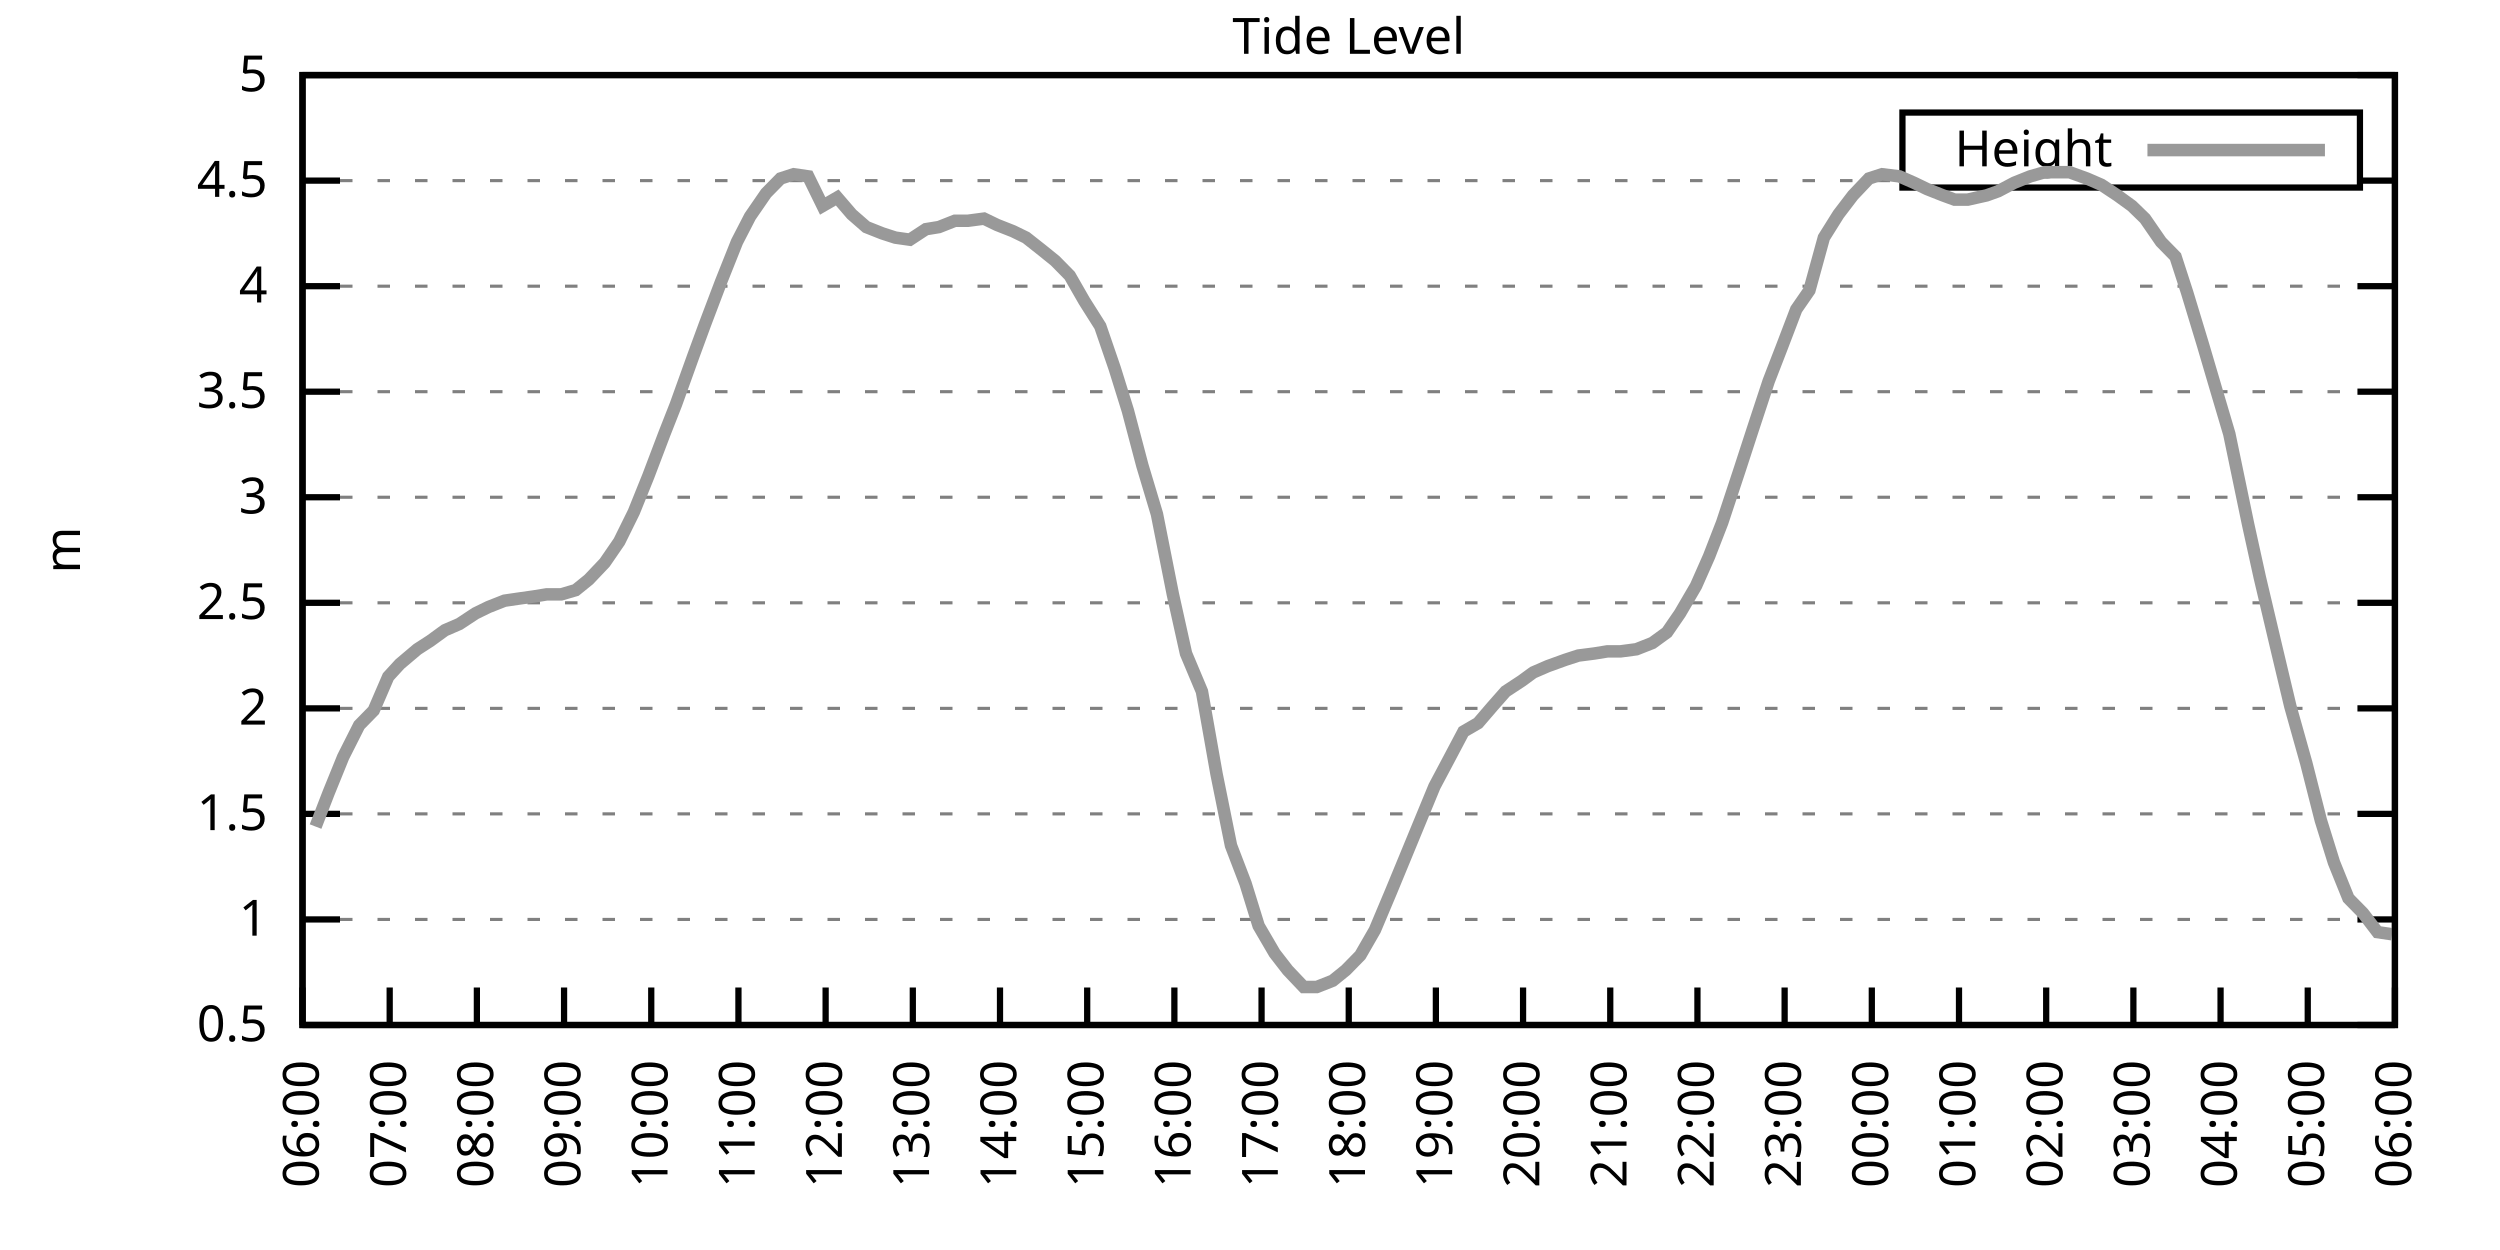
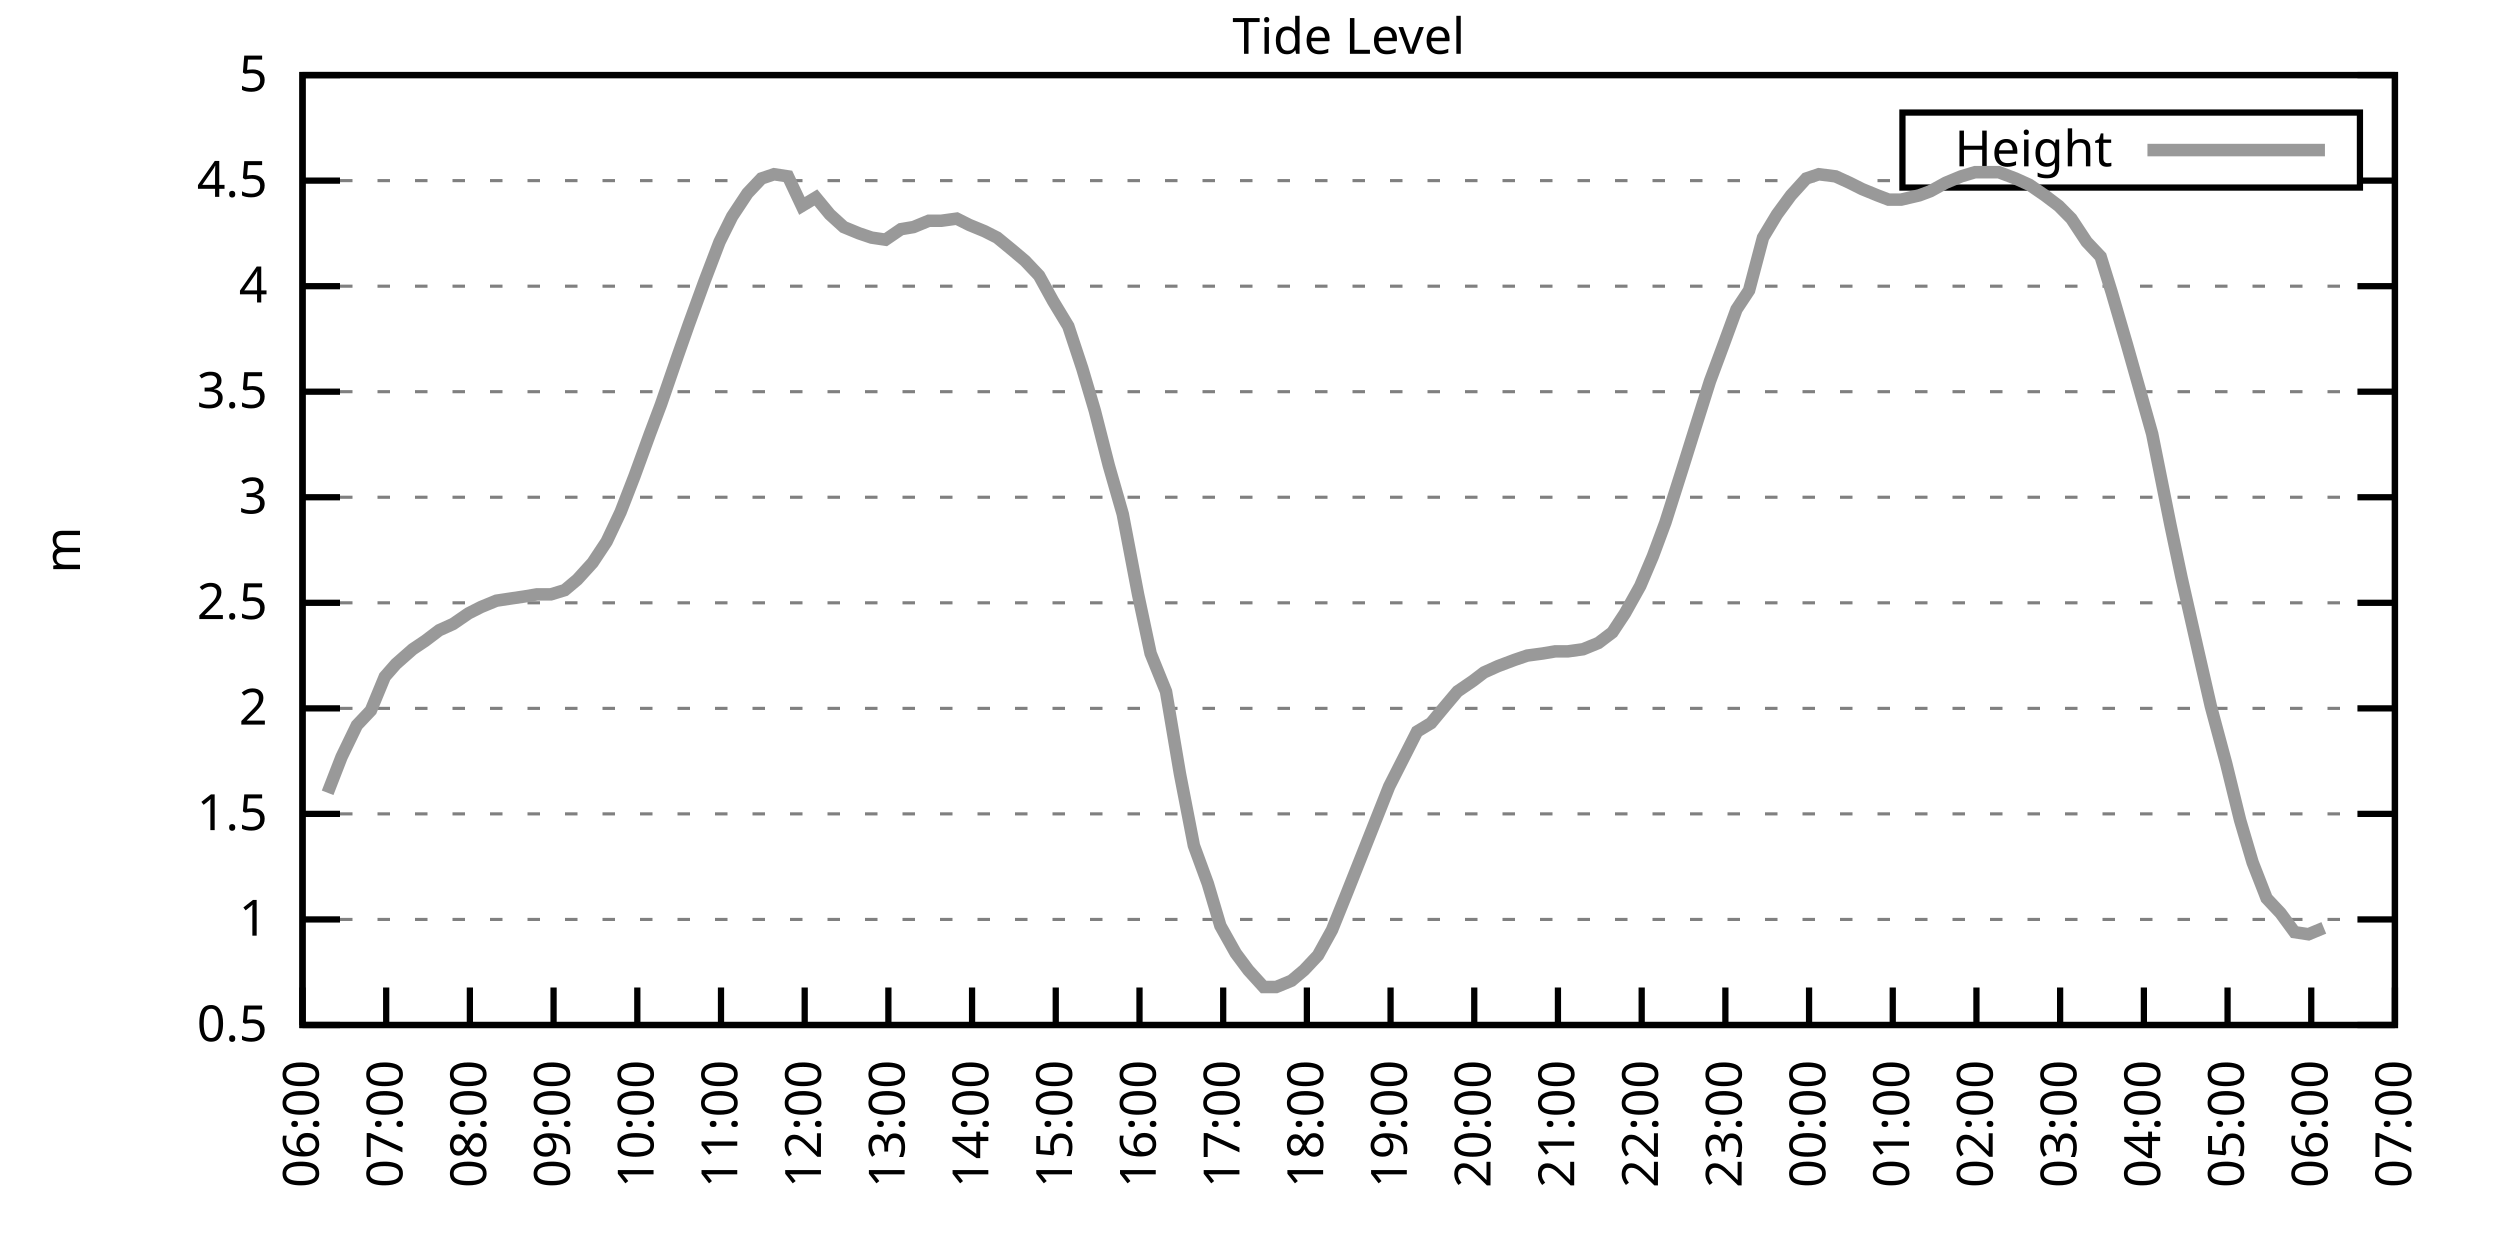
<svg xmlns="http://www.w3.org/2000/svg" xmlns:xlink="http://www.w3.org/1999/xlink" width="400" height="200" viewBox="0 0 400 200">
  <g id="gnuplot_canvas">
    <rect x="0" y="0" width="400" height="200" fill="none" />
    <defs>
      <circle id="gpDot" r="0.5" stroke-width="0.5" stroke="currentColor" />
      <path id="gpPt0" stroke-width="0.333" stroke="currentColor" d="M-1,0 h2 M0,-1 v2" />
      <path id="gpPt1" stroke-width="0.333" stroke="currentColor" d="M-1,-1 L1,1 M1,-1 L-1,1" />
      <path id="gpPt2" stroke-width="0.333" stroke="currentColor" d="M-1,0 L1,0 M0,-1 L0,1 M-1,-1 L1,1 M-1,1 L1,-1" />
      <rect id="gpPt3" stroke-width="0.333" stroke="currentColor" x="-1" y="-1" width="2" height="2" />
      <rect id="gpPt4" stroke-width="0.333" stroke="currentColor" fill="currentColor" x="-1" y="-1" width="2" height="2" />
      <circle id="gpPt5" stroke-width="0.333" stroke="currentColor" cx="0" cy="0" r="1" />
      <use xlink:href="#gpPt5" id="gpPt6" fill="currentColor" stroke="none" />
      <path id="gpPt7" stroke-width="0.333" stroke="currentColor" d="M0,-1.33 L-1.33,0.67 L1.33,0.67 z" />
      <use xlink:href="#gpPt7" id="gpPt8" fill="currentColor" stroke="none" />
      <use xlink:href="#gpPt7" id="gpPt9" stroke="currentColor" transform="rotate(180)" />
      <use xlink:href="#gpPt9" id="gpPt10" fill="currentColor" stroke="none" />
      <use xlink:href="#gpPt3" id="gpPt11" stroke="currentColor" transform="rotate(45)" />
      <use xlink:href="#gpPt11" id="gpPt12" fill="currentColor" stroke="none" />
      <path id="gpPt13" stroke-width="0.333" stroke="currentColor" d="M0,1.330 L1.265,0.411 L0.782,-1.067 L-0.782,-1.076 L-1.265,0.411 z" />
      <use xlink:href="#gpPt13" id="gpPt14" fill="currentColor" stroke="none" />
      <filter id="textbox" filterUnits="objectBoundingBox" x="0" y="0" height="1" width="1">
        <feFlood flood-color="white" flood-opacity="1" result="bgnd" />
        <feComposite in="SourceGraphic" in2="bgnd" operator="atop" />
      </filter>
      <filter id="greybox" filterUnits="objectBoundingBox" x="0" y="0" height="1" width="1">
        <feFlood flood-color="lightgrey" flood-opacity="1" result="grey" />
        <feComposite in="SourceGraphic" in2="grey" operator="atop" />
      </filter>
    </defs>
    <g fill="none" color="white" stroke="currentColor" stroke-width="1.00" stroke-linecap="butt" stroke-linejoin="miter">
</g>
    <g fill="none" color="black" stroke="currentColor" stroke-width="1.00" stroke-linecap="butt" stroke-linejoin="miter">
      <g stroke="none" shape-rendering="crispEdges">
        <polygon fill="rgb(255, 255, 255)" points="48.40,164.00 383.18,164.00 383.18,12.02 48.40,12.02 " />
      </g>
    </g>
    <g fill="none" color="black" stroke="currentColor" stroke-width="1.00" stroke-linecap="butt" stroke-linejoin="miter">
</g>
    <g fill="none" color="black" stroke="black" stroke-width="0.50" stroke-linecap="butt" stroke-linejoin="miter">
</g>
    <g fill="none" color="gray" stroke="currentColor" stroke-width="0.50" stroke-linecap="butt" stroke-linejoin="miter">
      <path stroke="gray" stroke-dasharray="2,4" class="gridline" d="M48.40,164.00 L383.19,164.00  " />
    </g>
    <g fill="none" color="gray" stroke="gray" stroke-width="1.00" stroke-linecap="butt" stroke-linejoin="miter">
</g>
    <g fill="none" color="black" stroke="currentColor" stroke-width="1.00" stroke-linecap="butt" stroke-linejoin="miter">
      <path stroke="black" d="M48.40,164.00 L54.40,164.00 M383.19,164.00 L377.19,164.00  " />
      <g transform="translate(42.80,166.60)" stroke="none" fill="black" font-family="Sans" font-size="8.00" text-anchor="end">
        <text>
          <tspan font-family="Sans"> 0.5</tspan>
        </text>
      </g>
    </g>
    <g fill="none" color="black" stroke="currentColor" stroke-width="1.00" stroke-linecap="butt" stroke-linejoin="miter">
</g>
    <g fill="none" color="black" stroke="black" stroke-width="0.50" stroke-linecap="butt" stroke-linejoin="miter">
</g>
    <g fill="none" color="gray" stroke="currentColor" stroke-width="0.50" stroke-linecap="butt" stroke-linejoin="miter">
      <path stroke="gray" stroke-dasharray="2,4" class="gridline" d="M48.40,147.11 L383.19,147.11  " />
    </g>
    <g fill="none" color="gray" stroke="gray" stroke-width="1.00" stroke-linecap="butt" stroke-linejoin="miter">
</g>
    <g fill="none" color="black" stroke="currentColor" stroke-width="1.00" stroke-linecap="butt" stroke-linejoin="miter">
      <path stroke="black" d="M48.40,147.11 L54.40,147.11 M383.19,147.11 L377.19,147.11  " />
      <g transform="translate(42.80,149.71)" stroke="none" fill="black" font-family="Sans" font-size="8.00" text-anchor="end">
        <text>
          <tspan font-family="Sans"> 1</tspan>
        </text>
      </g>
    </g>
    <g fill="none" color="black" stroke="currentColor" stroke-width="1.00" stroke-linecap="butt" stroke-linejoin="miter">
</g>
    <g fill="none" color="black" stroke="black" stroke-width="0.50" stroke-linecap="butt" stroke-linejoin="miter">
</g>
    <g fill="none" color="gray" stroke="currentColor" stroke-width="0.50" stroke-linecap="butt" stroke-linejoin="miter">
      <path stroke="gray" stroke-dasharray="2,4" class="gridline" d="M48.40,130.22 L383.19,130.22  " />
    </g>
    <g fill="none" color="gray" stroke="gray" stroke-width="1.00" stroke-linecap="butt" stroke-linejoin="miter">
</g>
    <g fill="none" color="black" stroke="currentColor" stroke-width="1.00" stroke-linecap="butt" stroke-linejoin="miter">
      <path stroke="black" d="M48.40,130.22 L54.40,130.22 M383.19,130.22 L377.19,130.22  " />
      <g transform="translate(42.80,132.82)" stroke="none" fill="black" font-family="Sans" font-size="8.00" text-anchor="end">
        <text>
          <tspan font-family="Sans"> 1.5</tspan>
        </text>
      </g>
    </g>
    <g fill="none" color="black" stroke="currentColor" stroke-width="1.00" stroke-linecap="butt" stroke-linejoin="miter">
</g>
    <g fill="none" color="black" stroke="black" stroke-width="0.50" stroke-linecap="butt" stroke-linejoin="miter">
</g>
    <g fill="none" color="gray" stroke="currentColor" stroke-width="0.50" stroke-linecap="butt" stroke-linejoin="miter">
      <path stroke="gray" stroke-dasharray="2,4" class="gridline" d="M48.40,113.34 L383.19,113.34  " />
    </g>
    <g fill="none" color="gray" stroke="gray" stroke-width="1.00" stroke-linecap="butt" stroke-linejoin="miter">
</g>
    <g fill="none" color="black" stroke="currentColor" stroke-width="1.00" stroke-linecap="butt" stroke-linejoin="miter">
      <path stroke="black" d="M48.40,113.34 L54.40,113.34 M383.19,113.34 L377.19,113.34  " />
      <g transform="translate(42.80,115.94)" stroke="none" fill="black" font-family="Sans" font-size="8.00" text-anchor="end">
        <text>
          <tspan font-family="Sans"> 2</tspan>
        </text>
      </g>
    </g>
    <g fill="none" color="black" stroke="currentColor" stroke-width="1.00" stroke-linecap="butt" stroke-linejoin="miter">
</g>
    <g fill="none" color="black" stroke="black" stroke-width="0.50" stroke-linecap="butt" stroke-linejoin="miter">
</g>
    <g fill="none" color="gray" stroke="currentColor" stroke-width="0.50" stroke-linecap="butt" stroke-linejoin="miter">
      <path stroke="gray" stroke-dasharray="2,4" class="gridline" d="M48.40,96.45 L383.19,96.45  " />
    </g>
    <g fill="none" color="gray" stroke="gray" stroke-width="1.00" stroke-linecap="butt" stroke-linejoin="miter">
</g>
    <g fill="none" color="black" stroke="currentColor" stroke-width="1.00" stroke-linecap="butt" stroke-linejoin="miter">
      <path stroke="black" d="M48.40,96.45 L54.40,96.45 M383.19,96.45 L377.19,96.45  " />
      <g transform="translate(42.80,99.05)" stroke="none" fill="black" font-family="Sans" font-size="8.00" text-anchor="end">
        <text>
          <tspan font-family="Sans"> 2.5</tspan>
        </text>
      </g>
    </g>
    <g fill="none" color="black" stroke="currentColor" stroke-width="1.00" stroke-linecap="butt" stroke-linejoin="miter">
</g>
    <g fill="none" color="black" stroke="black" stroke-width="0.50" stroke-linecap="butt" stroke-linejoin="miter">
</g>
    <g fill="none" color="gray" stroke="currentColor" stroke-width="0.50" stroke-linecap="butt" stroke-linejoin="miter">
      <path stroke="gray" stroke-dasharray="2,4" class="gridline" d="M48.40,79.56 L383.19,79.56  " />
    </g>
    <g fill="none" color="gray" stroke="gray" stroke-width="1.00" stroke-linecap="butt" stroke-linejoin="miter">
</g>
    <g fill="none" color="black" stroke="currentColor" stroke-width="1.00" stroke-linecap="butt" stroke-linejoin="miter">
      <path stroke="black" d="M48.40,79.56 L54.40,79.56 M383.19,79.56 L377.19,79.56  " />
      <g transform="translate(42.80,82.16)" stroke="none" fill="black" font-family="Sans" font-size="8.00" text-anchor="end">
        <text>
          <tspan font-family="Sans"> 3</tspan>
        </text>
      </g>
    </g>
    <g fill="none" color="black" stroke="currentColor" stroke-width="1.00" stroke-linecap="butt" stroke-linejoin="miter">
</g>
    <g fill="none" color="black" stroke="black" stroke-width="0.50" stroke-linecap="butt" stroke-linejoin="miter">
</g>
    <g fill="none" color="gray" stroke="currentColor" stroke-width="0.50" stroke-linecap="butt" stroke-linejoin="miter">
      <path stroke="gray" stroke-dasharray="2,4" class="gridline" d="M48.40,62.67 L383.19,62.67  " />
    </g>
    <g fill="none" color="gray" stroke="gray" stroke-width="1.00" stroke-linecap="butt" stroke-linejoin="miter">
</g>
    <g fill="none" color="black" stroke="currentColor" stroke-width="1.00" stroke-linecap="butt" stroke-linejoin="miter">
      <path stroke="black" d="M48.40,62.67 L54.40,62.67 M383.19,62.67 L377.19,62.67  " />
      <g transform="translate(42.80,65.27)" stroke="none" fill="black" font-family="Sans" font-size="8.00" text-anchor="end">
        <text>
          <tspan font-family="Sans"> 3.5</tspan>
        </text>
      </g>
    </g>
    <g fill="none" color="black" stroke="currentColor" stroke-width="1.00" stroke-linecap="butt" stroke-linejoin="miter">
</g>
    <g fill="none" color="black" stroke="black" stroke-width="0.50" stroke-linecap="butt" stroke-linejoin="miter">
</g>
    <g fill="none" color="gray" stroke="currentColor" stroke-width="0.50" stroke-linecap="butt" stroke-linejoin="miter">
      <path stroke="gray" stroke-dasharray="2,4" class="gridline" d="M48.40,45.79 L383.19,45.79  " />
    </g>
    <g fill="none" color="gray" stroke="gray" stroke-width="1.00" stroke-linecap="butt" stroke-linejoin="miter">
</g>
    <g fill="none" color="black" stroke="currentColor" stroke-width="1.00" stroke-linecap="butt" stroke-linejoin="miter">
      <path stroke="black" d="M48.40,45.79 L54.40,45.79 M383.19,45.79 L377.19,45.79  " />
      <g transform="translate(42.80,48.39)" stroke="none" fill="black" font-family="Sans" font-size="8.00" text-anchor="end">
        <text>
          <tspan font-family="Sans"> 4</tspan>
        </text>
      </g>
    </g>
    <g fill="none" color="black" stroke="currentColor" stroke-width="1.00" stroke-linecap="butt" stroke-linejoin="miter">
</g>
    <g fill="none" color="black" stroke="black" stroke-width="0.50" stroke-linecap="butt" stroke-linejoin="miter">
</g>
    <g fill="none" color="gray" stroke="currentColor" stroke-width="0.50" stroke-linecap="butt" stroke-linejoin="miter">
      <path stroke="gray" stroke-dasharray="2,4" class="gridline" d="M48.40,28.90 L304.39,28.90 M377.59,28.90 L383.19,28.90  " />
    </g>
    <g fill="none" color="gray" stroke="gray" stroke-width="1.00" stroke-linecap="butt" stroke-linejoin="miter">
</g>
    <g fill="none" color="black" stroke="currentColor" stroke-width="1.00" stroke-linecap="butt" stroke-linejoin="miter">
      <path stroke="black" d="M48.40,28.90 L54.40,28.90 M383.19,28.90 L377.19,28.90  " />
      <g transform="translate(42.80,31.50)" stroke="none" fill="black" font-family="Sans" font-size="8.00" text-anchor="end">
        <text>
          <tspan font-family="Sans"> 4.5</tspan>
        </text>
      </g>
    </g>
    <g fill="none" color="black" stroke="currentColor" stroke-width="1.00" stroke-linecap="butt" stroke-linejoin="miter">
</g>
    <g fill="none" color="black" stroke="black" stroke-width="0.50" stroke-linecap="butt" stroke-linejoin="miter">
</g>
    <g fill="none" color="gray" stroke="currentColor" stroke-width="0.50" stroke-linecap="butt" stroke-linejoin="miter">
      <path stroke="gray" stroke-dasharray="2,4" class="gridline" d="M48.40,12.01 L383.19,12.01  " />
    </g>
    <g fill="none" color="gray" stroke="gray" stroke-width="1.00" stroke-linecap="butt" stroke-linejoin="miter">
</g>
    <g fill="none" color="black" stroke="currentColor" stroke-width="1.00" stroke-linecap="butt" stroke-linejoin="miter">
      <path stroke="black" d="M48.40,12.01 L54.40,12.01 M383.19,12.01 L377.19,12.01  " />
      <g transform="translate(42.80,14.61)" stroke="none" fill="black" font-family="Sans" font-size="8.00" text-anchor="end">
        <text>
          <tspan font-family="Sans"> 5</tspan>
        </text>
      </g>
    </g>
    <g fill="none" color="black" stroke="currentColor" stroke-width="1.00" stroke-linecap="butt" stroke-linejoin="miter">
      <path stroke="black" d="M48.40,164.00 L48.40,158.00  " />
      <g transform="translate(51.00,169.60) rotate(270.00)" stroke="none" fill="black" font-family="Sans" font-size="8.00" text-anchor="end">
        <text>
          <tspan font-family="Sans">06:00</tspan>
        </text>
      </g>
    </g>
    <g fill="none" color="black" stroke="currentColor" stroke-width="1.00" stroke-linecap="butt" stroke-linejoin="miter">
-       <path stroke="black" d="M62.35,164.00 L62.35,158.00  " />
-       <g transform="translate(64.95,169.60) rotate(270.00)" stroke="none" fill="black" font-family="Sans" font-size="8.00" text-anchor="end">
+       <path stroke="black" d="M61.79,164.00 L61.79,158.00  " />
+       <g transform="translate(64.39,169.60) rotate(270.00)" stroke="none" fill="black" font-family="Sans" font-size="8.00" text-anchor="end">
        <text>
          <tspan font-family="Sans">07:00</tspan>
        </text>
      </g>
    </g>
    <g fill="none" color="black" stroke="currentColor" stroke-width="1.00" stroke-linecap="butt" stroke-linejoin="miter">
-       <path stroke="black" d="M76.30,164.00 L76.30,158.00  " />
-       <g transform="translate(78.90,169.60) rotate(270.00)" stroke="none" fill="black" font-family="Sans" font-size="8.00" text-anchor="end">
+       <path stroke="black" d="M75.18,164.00 L75.18,158.00  " />
+       <g transform="translate(77.78,169.60) rotate(270.00)" stroke="none" fill="black" font-family="Sans" font-size="8.00" text-anchor="end">
        <text>
          <tspan font-family="Sans">08:00</tspan>
        </text>
      </g>
    </g>
    <g fill="none" color="black" stroke="currentColor" stroke-width="1.00" stroke-linecap="butt" stroke-linejoin="miter">
-       <path stroke="black" d="M90.25,164.00 L90.25,158.00  " />
-       <g transform="translate(92.85,169.60) rotate(270.00)" stroke="none" fill="black" font-family="Sans" font-size="8.00" text-anchor="end">
+       <path stroke="black" d="M88.57,164.00 L88.57,158.00  " />
+       <g transform="translate(91.17,169.60) rotate(270.00)" stroke="none" fill="black" font-family="Sans" font-size="8.00" text-anchor="end">
        <text>
          <tspan font-family="Sans">09:00</tspan>
        </text>
      </g>
    </g>
    <g fill="none" color="black" stroke="currentColor" stroke-width="1.00" stroke-linecap="butt" stroke-linejoin="miter">
-       <path stroke="black" d="M104.20,164.00 L104.20,158.00  " />
-       <g transform="translate(106.80,169.60) rotate(270.00)" stroke="none" fill="black" font-family="Sans" font-size="8.00" text-anchor="end">
+       <path stroke="black" d="M101.97,164.00 L101.97,158.00  " />
+       <g transform="translate(104.57,169.60) rotate(270.00)" stroke="none" fill="black" font-family="Sans" font-size="8.00" text-anchor="end">
        <text>
          <tspan font-family="Sans">10:00</tspan>
        </text>
      </g>
    </g>
    <g fill="none" color="black" stroke="currentColor" stroke-width="1.00" stroke-linecap="butt" stroke-linejoin="miter">
-       <path stroke="black" d="M118.15,164.00 L118.15,158.00  " />
-       <g transform="translate(120.75,169.60) rotate(270.00)" stroke="none" fill="black" font-family="Sans" font-size="8.00" text-anchor="end">
+       <path stroke="black" d="M115.36,164.00 L115.36,158.00  " />
+       <g transform="translate(117.96,169.60) rotate(270.00)" stroke="none" fill="black" font-family="Sans" font-size="8.00" text-anchor="end">
        <text>
          <tspan font-family="Sans">11:00</tspan>
        </text>
      </g>
    </g>
    <g fill="none" color="black" stroke="currentColor" stroke-width="1.00" stroke-linecap="butt" stroke-linejoin="miter">
-       <path stroke="black" d="M132.10,164.00 L132.10,158.00  " />
-       <g transform="translate(134.70,169.60) rotate(270.00)" stroke="none" fill="black" font-family="Sans" font-size="8.00" text-anchor="end">
+       <path stroke="black" d="M128.75,164.00 L128.75,158.00  " />
+       <g transform="translate(131.35,169.60) rotate(270.00)" stroke="none" fill="black" font-family="Sans" font-size="8.00" text-anchor="end">
        <text>
          <tspan font-family="Sans">12:00</tspan>
        </text>
      </g>
    </g>
    <g fill="none" color="black" stroke="currentColor" stroke-width="1.00" stroke-linecap="butt" stroke-linejoin="miter">
-       <path stroke="black" d="M146.05,164.00 L146.05,158.00  " />
-       <g transform="translate(148.65,169.60) rotate(270.00)" stroke="none" fill="black" font-family="Sans" font-size="8.00" text-anchor="end">
+       <path stroke="black" d="M142.14,164.00 L142.14,158.00  " />
+       <g transform="translate(144.74,169.60) rotate(270.00)" stroke="none" fill="black" font-family="Sans" font-size="8.00" text-anchor="end">
        <text>
          <tspan font-family="Sans">13:00</tspan>
        </text>
      </g>
    </g>
    <g fill="none" color="black" stroke="currentColor" stroke-width="1.00" stroke-linecap="butt" stroke-linejoin="miter">
-       <path stroke="black" d="M160.00,164.00 L160.00,158.00  " />
-       <g transform="translate(162.60,169.60) rotate(270.00)" stroke="none" fill="black" font-family="Sans" font-size="8.00" text-anchor="end">
+       <path stroke="black" d="M155.53,164.00 L155.53,158.00  " />
+       <g transform="translate(158.13,169.60) rotate(270.00)" stroke="none" fill="black" font-family="Sans" font-size="8.00" text-anchor="end">
        <text>
          <tspan font-family="Sans">14:00</tspan>
        </text>
      </g>
    </g>
    <g fill="none" color="black" stroke="currentColor" stroke-width="1.00" stroke-linecap="butt" stroke-linejoin="miter">
-       <path stroke="black" d="M173.95,164.00 L173.95,158.00  " />
-       <g transform="translate(176.55,169.60) rotate(270.00)" stroke="none" fill="black" font-family="Sans" font-size="8.00" text-anchor="end">
+       <path stroke="black" d="M168.92,164.00 L168.92,158.00  " />
+       <g transform="translate(171.52,169.60) rotate(270.00)" stroke="none" fill="black" font-family="Sans" font-size="8.00" text-anchor="end">
        <text>
          <tspan font-family="Sans">15:00</tspan>
        </text>
      </g>
    </g>
    <g fill="none" color="black" stroke="currentColor" stroke-width="1.00" stroke-linecap="butt" stroke-linejoin="miter">
-       <path stroke="black" d="M187.90,164.00 L187.90,158.00  " />
-       <g transform="translate(190.50,169.60) rotate(270.00)" stroke="none" fill="black" font-family="Sans" font-size="8.00" text-anchor="end">
+       <path stroke="black" d="M182.32,164.00 L182.32,158.00  " />
+       <g transform="translate(184.92,169.60) rotate(270.00)" stroke="none" fill="black" font-family="Sans" font-size="8.00" text-anchor="end">
        <text>
          <tspan font-family="Sans">16:00</tspan>
        </text>
      </g>
    </g>
    <g fill="none" color="black" stroke="currentColor" stroke-width="1.00" stroke-linecap="butt" stroke-linejoin="miter">
-       <path stroke="black" d="M201.85,164.00 L201.85,158.00  " />
-       <g transform="translate(204.45,169.60) rotate(270.00)" stroke="none" fill="black" font-family="Sans" font-size="8.00" text-anchor="end">
+       <path stroke="black" d="M195.71,164.00 L195.71,158.00  " />
+       <g transform="translate(198.31,169.60) rotate(270.00)" stroke="none" fill="black" font-family="Sans" font-size="8.00" text-anchor="end">
        <text>
          <tspan font-family="Sans">17:00</tspan>
        </text>
      </g>
    </g>
    <g fill="none" color="black" stroke="currentColor" stroke-width="1.00" stroke-linecap="butt" stroke-linejoin="miter">
-       <path stroke="black" d="M215.80,164.00 L215.80,158.00  " />
-       <g transform="translate(218.40,169.60) rotate(270.00)" stroke="none" fill="black" font-family="Sans" font-size="8.00" text-anchor="end">
+       <path stroke="black" d="M209.10,164.00 L209.10,158.00  " />
+       <g transform="translate(211.70,169.60) rotate(270.00)" stroke="none" fill="black" font-family="Sans" font-size="8.00" text-anchor="end">
        <text>
          <tspan font-family="Sans">18:00</tspan>
        </text>
      </g>
    </g>
    <g fill="none" color="black" stroke="currentColor" stroke-width="1.00" stroke-linecap="butt" stroke-linejoin="miter">
-       <path stroke="black" d="M229.74,164.00 L229.74,158.00  " />
-       <g transform="translate(232.34,169.60) rotate(270.00)" stroke="none" fill="black" font-family="Sans" font-size="8.00" text-anchor="end">
+       <path stroke="black" d="M222.49,164.00 L222.49,158.00  " />
+       <g transform="translate(225.09,169.60) rotate(270.00)" stroke="none" fill="black" font-family="Sans" font-size="8.00" text-anchor="end">
        <text>
          <tspan font-family="Sans">19:00</tspan>
        </text>
      </g>
    </g>
    <g fill="none" color="black" stroke="currentColor" stroke-width="1.00" stroke-linecap="butt" stroke-linejoin="miter">
-       <path stroke="black" d="M243.69,164.00 L243.69,158.00  " />
-       <g transform="translate(246.29,169.60) rotate(270.00)" stroke="none" fill="black" font-family="Sans" font-size="8.00" text-anchor="end">
+       <path stroke="black" d="M235.88,164.00 L235.88,158.00  " />
+       <g transform="translate(238.48,169.60) rotate(270.00)" stroke="none" fill="black" font-family="Sans" font-size="8.00" text-anchor="end">
        <text>
          <tspan font-family="Sans">20:00</tspan>
        </text>
      </g>
    </g>
    <g fill="none" color="black" stroke="currentColor" stroke-width="1.00" stroke-linecap="butt" stroke-linejoin="miter">
-       <path stroke="black" d="M257.64,164.00 L257.64,158.00  " />
-       <g transform="translate(260.24,169.60) rotate(270.00)" stroke="none" fill="black" font-family="Sans" font-size="8.00" text-anchor="end">
+       <path stroke="black" d="M249.27,164.00 L249.27,158.00  " />
+       <g transform="translate(251.87,169.60) rotate(270.00)" stroke="none" fill="black" font-family="Sans" font-size="8.00" text-anchor="end">
        <text>
          <tspan font-family="Sans">21:00</tspan>
        </text>
      </g>
    </g>
    <g fill="none" color="black" stroke="currentColor" stroke-width="1.00" stroke-linecap="butt" stroke-linejoin="miter">
-       <path stroke="black" d="M271.59,164.00 L271.59,158.00  " />
-       <g transform="translate(274.19,169.60) rotate(270.00)" stroke="none" fill="black" font-family="Sans" font-size="8.00" text-anchor="end">
+       <path stroke="black" d="M262.67,164.00 L262.67,158.00  " />
+       <g transform="translate(265.27,169.60) rotate(270.00)" stroke="none" fill="black" font-family="Sans" font-size="8.00" text-anchor="end">
        <text>
          <tspan font-family="Sans">22:00</tspan>
        </text>
      </g>
    </g>
    <g fill="none" color="black" stroke="currentColor" stroke-width="1.00" stroke-linecap="butt" stroke-linejoin="miter">
-       <path stroke="black" d="M285.54,164.00 L285.54,158.00  " />
-       <g transform="translate(288.14,169.60) rotate(270.00)" stroke="none" fill="black" font-family="Sans" font-size="8.00" text-anchor="end">
+       <path stroke="black" d="M276.06,164.00 L276.06,158.00  " />
+       <g transform="translate(278.66,169.60) rotate(270.00)" stroke="none" fill="black" font-family="Sans" font-size="8.00" text-anchor="end">
        <text>
          <tspan font-family="Sans">23:00</tspan>
        </text>
      </g>
    </g>
    <g fill="none" color="black" stroke="currentColor" stroke-width="1.00" stroke-linecap="butt" stroke-linejoin="miter">
-       <path stroke="black" d="M299.49,164.00 L299.49,158.00  " />
-       <g transform="translate(302.09,169.60) rotate(270.00)" stroke="none" fill="black" font-family="Sans" font-size="8.00" text-anchor="end">
+       <path stroke="black" d="M289.45,164.00 L289.45,158.00  " />
+       <g transform="translate(292.05,169.60) rotate(270.00)" stroke="none" fill="black" font-family="Sans" font-size="8.00" text-anchor="end">
        <text>
          <tspan font-family="Sans">00:00</tspan>
        </text>
      </g>
    </g>
    <g fill="none" color="black" stroke="currentColor" stroke-width="1.00" stroke-linecap="butt" stroke-linejoin="miter">
-       <path stroke="black" d="M313.44,164.00 L313.44,158.00  " />
-       <g transform="translate(316.04,169.60) rotate(270.00)" stroke="none" fill="black" font-family="Sans" font-size="8.00" text-anchor="end">
+       <path stroke="black" d="M302.84,164.00 L302.84,158.00  " />
+       <g transform="translate(305.44,169.60) rotate(270.00)" stroke="none" fill="black" font-family="Sans" font-size="8.00" text-anchor="end">
        <text>
          <tspan font-family="Sans">01:00</tspan>
        </text>
      </g>
    </g>
    <g fill="none" color="black" stroke="currentColor" stroke-width="1.00" stroke-linecap="butt" stroke-linejoin="miter">
-       <path stroke="black" d="M327.39,164.00 L327.39,158.00  " />
-       <g transform="translate(329.99,169.60) rotate(270.00)" stroke="none" fill="black" font-family="Sans" font-size="8.00" text-anchor="end">
+       <path stroke="black" d="M316.23,164.00 L316.23,158.00  " />
+       <g transform="translate(318.83,169.60) rotate(270.00)" stroke="none" fill="black" font-family="Sans" font-size="8.00" text-anchor="end">
        <text>
          <tspan font-family="Sans">02:00</tspan>
        </text>
      </g>
    </g>
    <g fill="none" color="black" stroke="currentColor" stroke-width="1.00" stroke-linecap="butt" stroke-linejoin="miter">
-       <path stroke="black" d="M341.34,164.00 L341.34,158.00  " />
-       <g transform="translate(343.94,169.60) rotate(270.00)" stroke="none" fill="black" font-family="Sans" font-size="8.00" text-anchor="end">
+       <path stroke="black" d="M329.62,164.00 L329.62,158.00  " />
+       <g transform="translate(332.22,169.60) rotate(270.00)" stroke="none" fill="black" font-family="Sans" font-size="8.00" text-anchor="end">
        <text>
          <tspan font-family="Sans">03:00</tspan>
        </text>
      </g>
    </g>
    <g fill="none" color="black" stroke="currentColor" stroke-width="1.00" stroke-linecap="butt" stroke-linejoin="miter">
-       <path stroke="black" d="M355.29,164.00 L355.29,158.00  " />
-       <g transform="translate(357.89,169.60) rotate(270.00)" stroke="none" fill="black" font-family="Sans" font-size="8.00" text-anchor="end">
+       <path stroke="black" d="M343.02,164.00 L343.02,158.00  " />
+       <g transform="translate(345.62,169.60) rotate(270.00)" stroke="none" fill="black" font-family="Sans" font-size="8.00" text-anchor="end">
        <text>
          <tspan font-family="Sans">04:00</tspan>
        </text>
      </g>
    </g>
    <g fill="none" color="black" stroke="currentColor" stroke-width="1.00" stroke-linecap="butt" stroke-linejoin="miter">
-       <path stroke="black" d="M369.24,164.00 L369.24,158.00  " />
-       <g transform="translate(371.84,169.60) rotate(270.00)" stroke="none" fill="black" font-family="Sans" font-size="8.00" text-anchor="end">
+       <path stroke="black" d="M356.41,164.00 L356.41,158.00  " />
+       <g transform="translate(359.01,169.60) rotate(270.00)" stroke="none" fill="black" font-family="Sans" font-size="8.00" text-anchor="end">
        <text>
          <tspan font-family="Sans">05:00</tspan>
+         </text>
+       </g>
+     </g>
+     <g fill="none" color="black" stroke="currentColor" stroke-width="1.00" stroke-linecap="butt" stroke-linejoin="miter">
+       <path stroke="black" d="M369.80,164.00 L369.80,158.00  " />
+       <g transform="translate(372.40,169.60) rotate(270.00)" stroke="none" fill="black" font-family="Sans" font-size="8.00" text-anchor="end">
+         <text>
+           <tspan font-family="Sans">06:00</tspan>
        </text>
      </g>
    </g>
    <g fill="none" color="black" stroke="currentColor" stroke-width="1.00" stroke-linecap="butt" stroke-linejoin="miter">
      <path stroke="black" d="M383.19,164.00 L383.19,158.00  " />
      <g transform="translate(385.79,169.60) rotate(270.00)" stroke="none" fill="black" font-family="Sans" font-size="8.00" text-anchor="end">
        <text>
-           <tspan font-family="Sans">06:00</tspan>
+           <tspan font-family="Sans">07:00</tspan>
        </text>
      </g>
    </g>
    <g fill="none" color="black" stroke="currentColor" stroke-width="1.00" stroke-linecap="butt" stroke-linejoin="miter">
</g>
    <g fill="none" color="black" stroke="currentColor" stroke-width="1.00" stroke-linecap="butt" stroke-linejoin="miter">
      <path stroke="black" d="M48.40,12.01 L48.40,164.00 L383.19,164.00 L383.19,12.01 L48.40,12.01 Z  " />
    </g>
    <g fill="none" color="black" stroke="currentColor" stroke-width="1.00" stroke-linecap="butt" stroke-linejoin="miter">
</g>
    <g fill="none" color="black" stroke="currentColor" stroke-width="1.00" stroke-linecap="butt" stroke-linejoin="miter">
      <path stroke="black" d="M304.39,30.01 L304.39,18.01 L377.59,18.01 L377.59,30.01 L304.39,30.01 Z  " />
    </g>
    <g id="Tide_level_plot_1">
      <g fill="none" color="white" stroke="black" stroke-width="2.00" stroke-linecap="butt" stroke-linejoin="miter">
</g>
      <g fill="none" color="black" stroke="currentColor" stroke-width="2.00" stroke-linecap="butt" stroke-linejoin="miter">
        <g transform="translate(337.99,26.61)" stroke="none" fill="black" font-family="Sans" font-size="8.00" text-anchor="end">
          <text>
            <tspan font-family="Sans">Height</tspan>
          </text>
        </g>
      </g>
      <g fill="none" color="black" stroke="currentColor" stroke-width="2.00" stroke-linecap="butt" stroke-linejoin="miter">
-         <path stroke="rgb(153, 153, 153)" d="M343.59,24.01 L371.99,24.01 M50.49,132.25 L52.58,126.85 L54.91,121.11 L57.47,116.04 L59.79,113.67 L62.12,108.27   L63.98,106.24 L66.77,103.88 L68.86,102.53 L71.18,100.84 L73.51,99.83 L76.07,98.14 L78.16,97.12 L80.72,96.11   L83.04,95.77 L85.37,95.44 L87.46,95.10 L89.78,95.10 L92.11,94.42 L94.20,92.73 L96.76,90.03 L99.08,86.65   L101.41,81.93 L103.73,76.18 L106.29,69.43 L108.15,64.70 L110.94,56.93 L112.80,51.87 L115.36,45.11 L117.92,38.69   L120.01,34.64 L122.57,30.92 L124.89,28.56 L126.98,27.88 L129.31,28.22 L131.63,32.95 L133.96,31.60 L136.28,34.30   L138.61,36.33 L141.16,37.34 L143.26,38.02 L145.58,38.35 L148.14,36.67 L150.23,36.33 L152.79,35.32 L154.88,35.32   L157.44,34.98 L159.53,35.99 L162.09,37.00 L164.18,38.02 L166.74,40.04 L168.83,41.73 L171.16,44.10 L173.48,48.15   L176.04,52.20 L178.36,58.96 L180.46,65.71 L182.78,74.49 L185.11,82.26 L187.66,95.10 L189.76,104.56 L192.31,110.63   L194.64,123.81 L196.96,135.29 L199.29,141.37 L201.38,148.13 L203.94,152.52 L206.03,155.22 L208.59,157.92 L210.68,157.92   L213.24,156.91 L215.33,155.22 L217.65,152.85 L219.98,148.80 L222.54,142.72 L224.63,137.66 L226.72,132.59 L229.51,125.83   L231.84,121.44 L234.16,117.05 L236.49,115.70 L238.81,113.00 L240.90,110.63 L243.46,108.95 L245.32,107.59 L247.65,106.58   L250.44,105.57 L252.53,104.89 L255.09,104.56 L257.18,104.22 L259.27,104.22 L261.83,103.88 L264.39,102.87 L266.71,101.18   L268.80,98.14 L271.36,93.75 L273.45,89.02 L275.55,83.61 L278.34,75.17 L280.43,68.75 L282.99,60.98 L285.08,55.58   L287.40,49.50 L289.50,46.46 L291.82,38.02 L294.15,34.30 L296.47,31.26 L299.03,28.56 L301.12,27.88 L303.91,28.22   L306.23,29.24 L308.33,30.25 L310.88,31.26 L312.74,31.94 L314.84,31.94 L317.86,31.26 L319.72,30.59 L322.28,29.24   L324.83,28.22 L327.16,27.55 L329.25,27.55 L331.11,27.55 L333.90,28.56 L336.23,29.57 L338.78,31.26 L341.11,32.95   L343.20,34.98 L345.76,38.69 L348.08,41.06 L349.94,46.80 L352.50,55.24 L354.59,62.34 L356.69,69.43 L359.71,83.95   L361.57,92.40 L364.36,104.22 L366.45,113.00 L369.01,122.12 L371.33,131.24 L373.43,137.99 L375.75,143.73 L378.08,146.10   L380.40,149.14 L382.73,149.48  " />
+         <path stroke="rgb(153, 153, 153)" d="M343.59,24.01 L371.99,24.01 M52.42,126.85 L54.65,121.11 L57.10,116.04 L59.34,113.67 L61.57,108.27 L63.35,106.24   L66.03,103.88 L68.04,102.53 L70.27,100.84 L72.50,99.83 L74.96,98.14 L76.97,97.12 L79.42,96.11 L81.66,95.77   L83.89,95.44 L85.90,95.10 L88.13,95.10 L90.36,94.42 L92.37,92.73 L94.82,90.03 L97.06,86.65 L99.29,81.93   L101.52,76.18 L103.98,69.43 L105.76,64.70 L108.44,56.93 L110.22,51.87 L112.68,45.11 L115.13,38.69 L117.14,34.64   L119.60,30.92 L121.83,28.56 L123.84,27.88 L126.07,28.22 L128.30,32.95 L130.54,31.60 L132.77,34.30 L135.00,36.33   L137.45,37.34 L139.46,38.02 L141.69,38.35 L144.15,36.67 L146.16,36.33 L148.61,35.32 L150.62,35.32 L153.08,34.98   L155.09,35.99 L157.54,37.00 L159.55,38.02 L162.01,40.04 L164.01,41.73 L166.25,44.10 L168.48,48.15 L170.93,52.20   L173.17,58.96 L175.17,65.71 L177.41,74.49 L179.64,82.26 L182.09,95.10 L184.10,104.56 L186.56,110.63 L188.79,123.81   L191.02,135.29 L193.25,141.37 L195.26,148.13 L197.72,152.52 L199.73,155.22 L202.18,157.92 L204.19,157.92 L206.64,156.91   L208.65,155.22 L210.88,152.85 L213.12,148.80 L215.57,142.72 L217.58,137.66 L219.59,132.59 L222.27,125.83 L224.50,121.44   L226.73,117.05 L228.96,115.70 L231.20,113.00 L233.20,110.63 L235.66,108.95 L237.44,107.59 L239.68,106.58 L242.36,105.57   L244.36,104.89 L246.82,104.56 L248.83,104.22 L250.84,104.22 L253.29,103.88 L255.75,102.87 L257.98,101.18 L259.99,98.14   L262.44,93.75 L264.45,89.02 L266.46,83.61 L269.14,75.17 L271.15,68.75 L273.60,60.98 L275.61,55.58 L277.84,49.50   L279.85,46.46 L282.08,38.02 L284.32,34.30 L286.55,31.26 L289.00,28.56 L291.01,27.88 L293.69,28.22 L295.92,29.24   L297.93,30.25 L300.39,31.26 L302.17,31.94 L304.18,31.94 L307.08,31.26 L308.87,30.59 L311.32,29.24 L313.78,28.22   L316.01,27.55 L318.02,27.55 L319.80,27.55 L322.48,28.56 L324.71,29.57 L327.17,31.26 L329.40,32.95 L331.41,34.98   L333.86,38.69 L336.10,41.06 L337.88,46.80 L340.34,55.24 L342.35,62.34 L344.35,69.43 L347.26,83.95 L349.04,92.40   L351.72,104.22 L353.73,113.00 L356.18,122.12 L358.42,131.24 L360.42,137.99 L362.66,143.73 L364.89,146.10 L367.12,149.14   L369.35,149.48 L371.81,148.46  " />
      </g>
    </g>
    <g fill="none" color="black" stroke="currentColor" stroke-width="2.00" stroke-linecap="butt" stroke-linejoin="miter">
</g>
    <g fill="none" color="black" stroke="black" stroke-width="1.00" stroke-linecap="butt" stroke-linejoin="miter">
</g>
    <g fill="none" color="black" stroke="currentColor" stroke-width="1.00" stroke-linecap="butt" stroke-linejoin="miter">
      <path stroke="black" d="M48.40,12.01 L48.40,164.00 L383.19,164.00 L383.19,12.01 L48.40,12.01 Z  " />
      <g transform="translate(12.80,88.01) rotate(270.00)" stroke="none" fill="black" font-family="Sans" font-size="8.00" text-anchor="middle">
        <text>
          <tspan font-family="Sans">m</tspan>
        </text>
      </g>
    </g>
    <g fill="none" color="black" stroke="currentColor" stroke-width="1.00" stroke-linecap="butt" stroke-linejoin="miter">
</g>
    <g fill="none" color="black" stroke="currentColor" stroke-width="1.00" stroke-linecap="butt" stroke-linejoin="miter">
      <g transform="translate(215.79,8.61)" stroke="none" fill="black" font-family="Sans" font-size="8.00" text-anchor="middle">
        <text>
          <tspan font-family="Sans">Tide Level</tspan>
        </text>
      </g>
    </g>
    <g fill="none" color="black" stroke="currentColor" stroke-width="1.00" stroke-linecap="butt" stroke-linejoin="miter">
</g>
  </g>
</svg>
